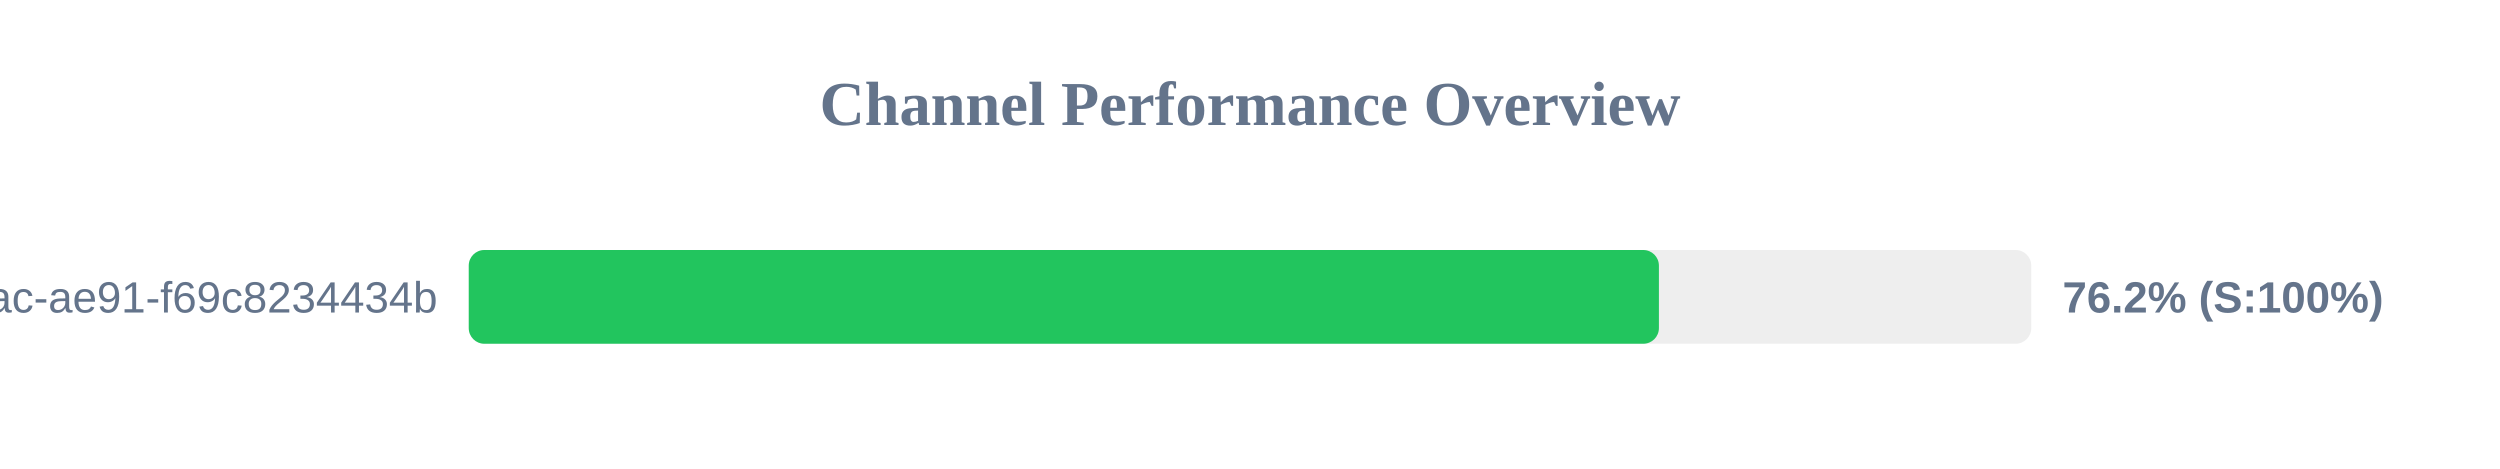
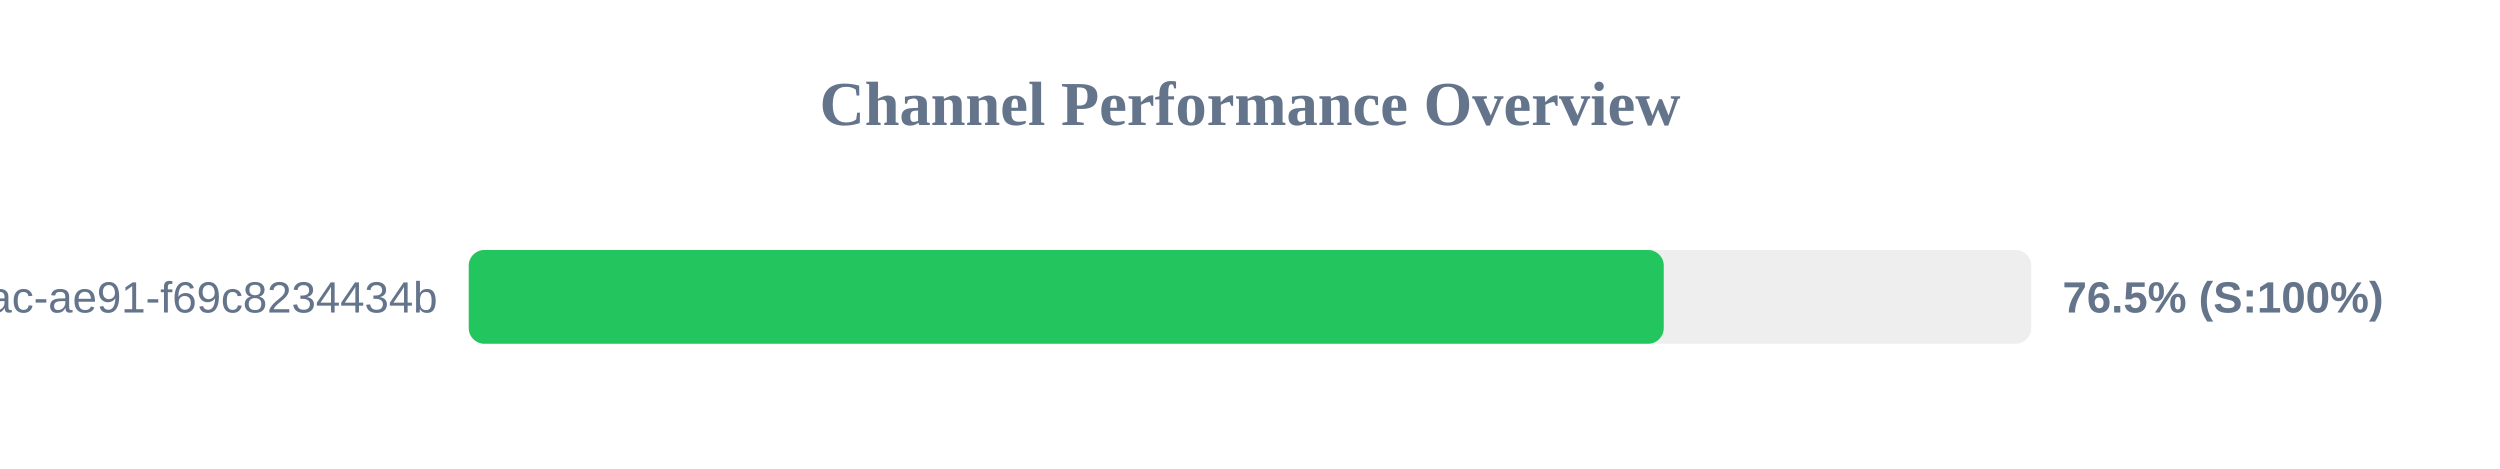
<svg xmlns="http://www.w3.org/2000/svg" width="800" height="150" version="1.1">
  <style>
        .row { font: 14px Arial; fill: #64748b; }
        .score { font: bold 14px Arial; fill: #64748b; }
    </style>
  <text x="400" y="40" text-anchor="middle" font-size="20px" font-weight="bold" fill="#64748b">Channel Performance Overview</text>
  <rect x="150" y="80" width="500" height="30" fill="#eee" rx="5" />
-   <rect x="150" y="80" width="380.85" height="30" fill="#22c55e" rx="5" />
+   <rect x="150" y="80" width="382.4" height="30" fill="#22c55e" rx="5" />
  <text x="140" y="100" text-anchor="end" class="row">?uuid=942b9cb8-92fa-46ac-ae91-f69c8234434b</text>
-   <text x="660" y="100" text-anchor="start" class="score">76.2% (S:100%)</text>
+   <text x="660" y="100" text-anchor="start" class="score">76.5% (S:100%)</text>
</svg>
